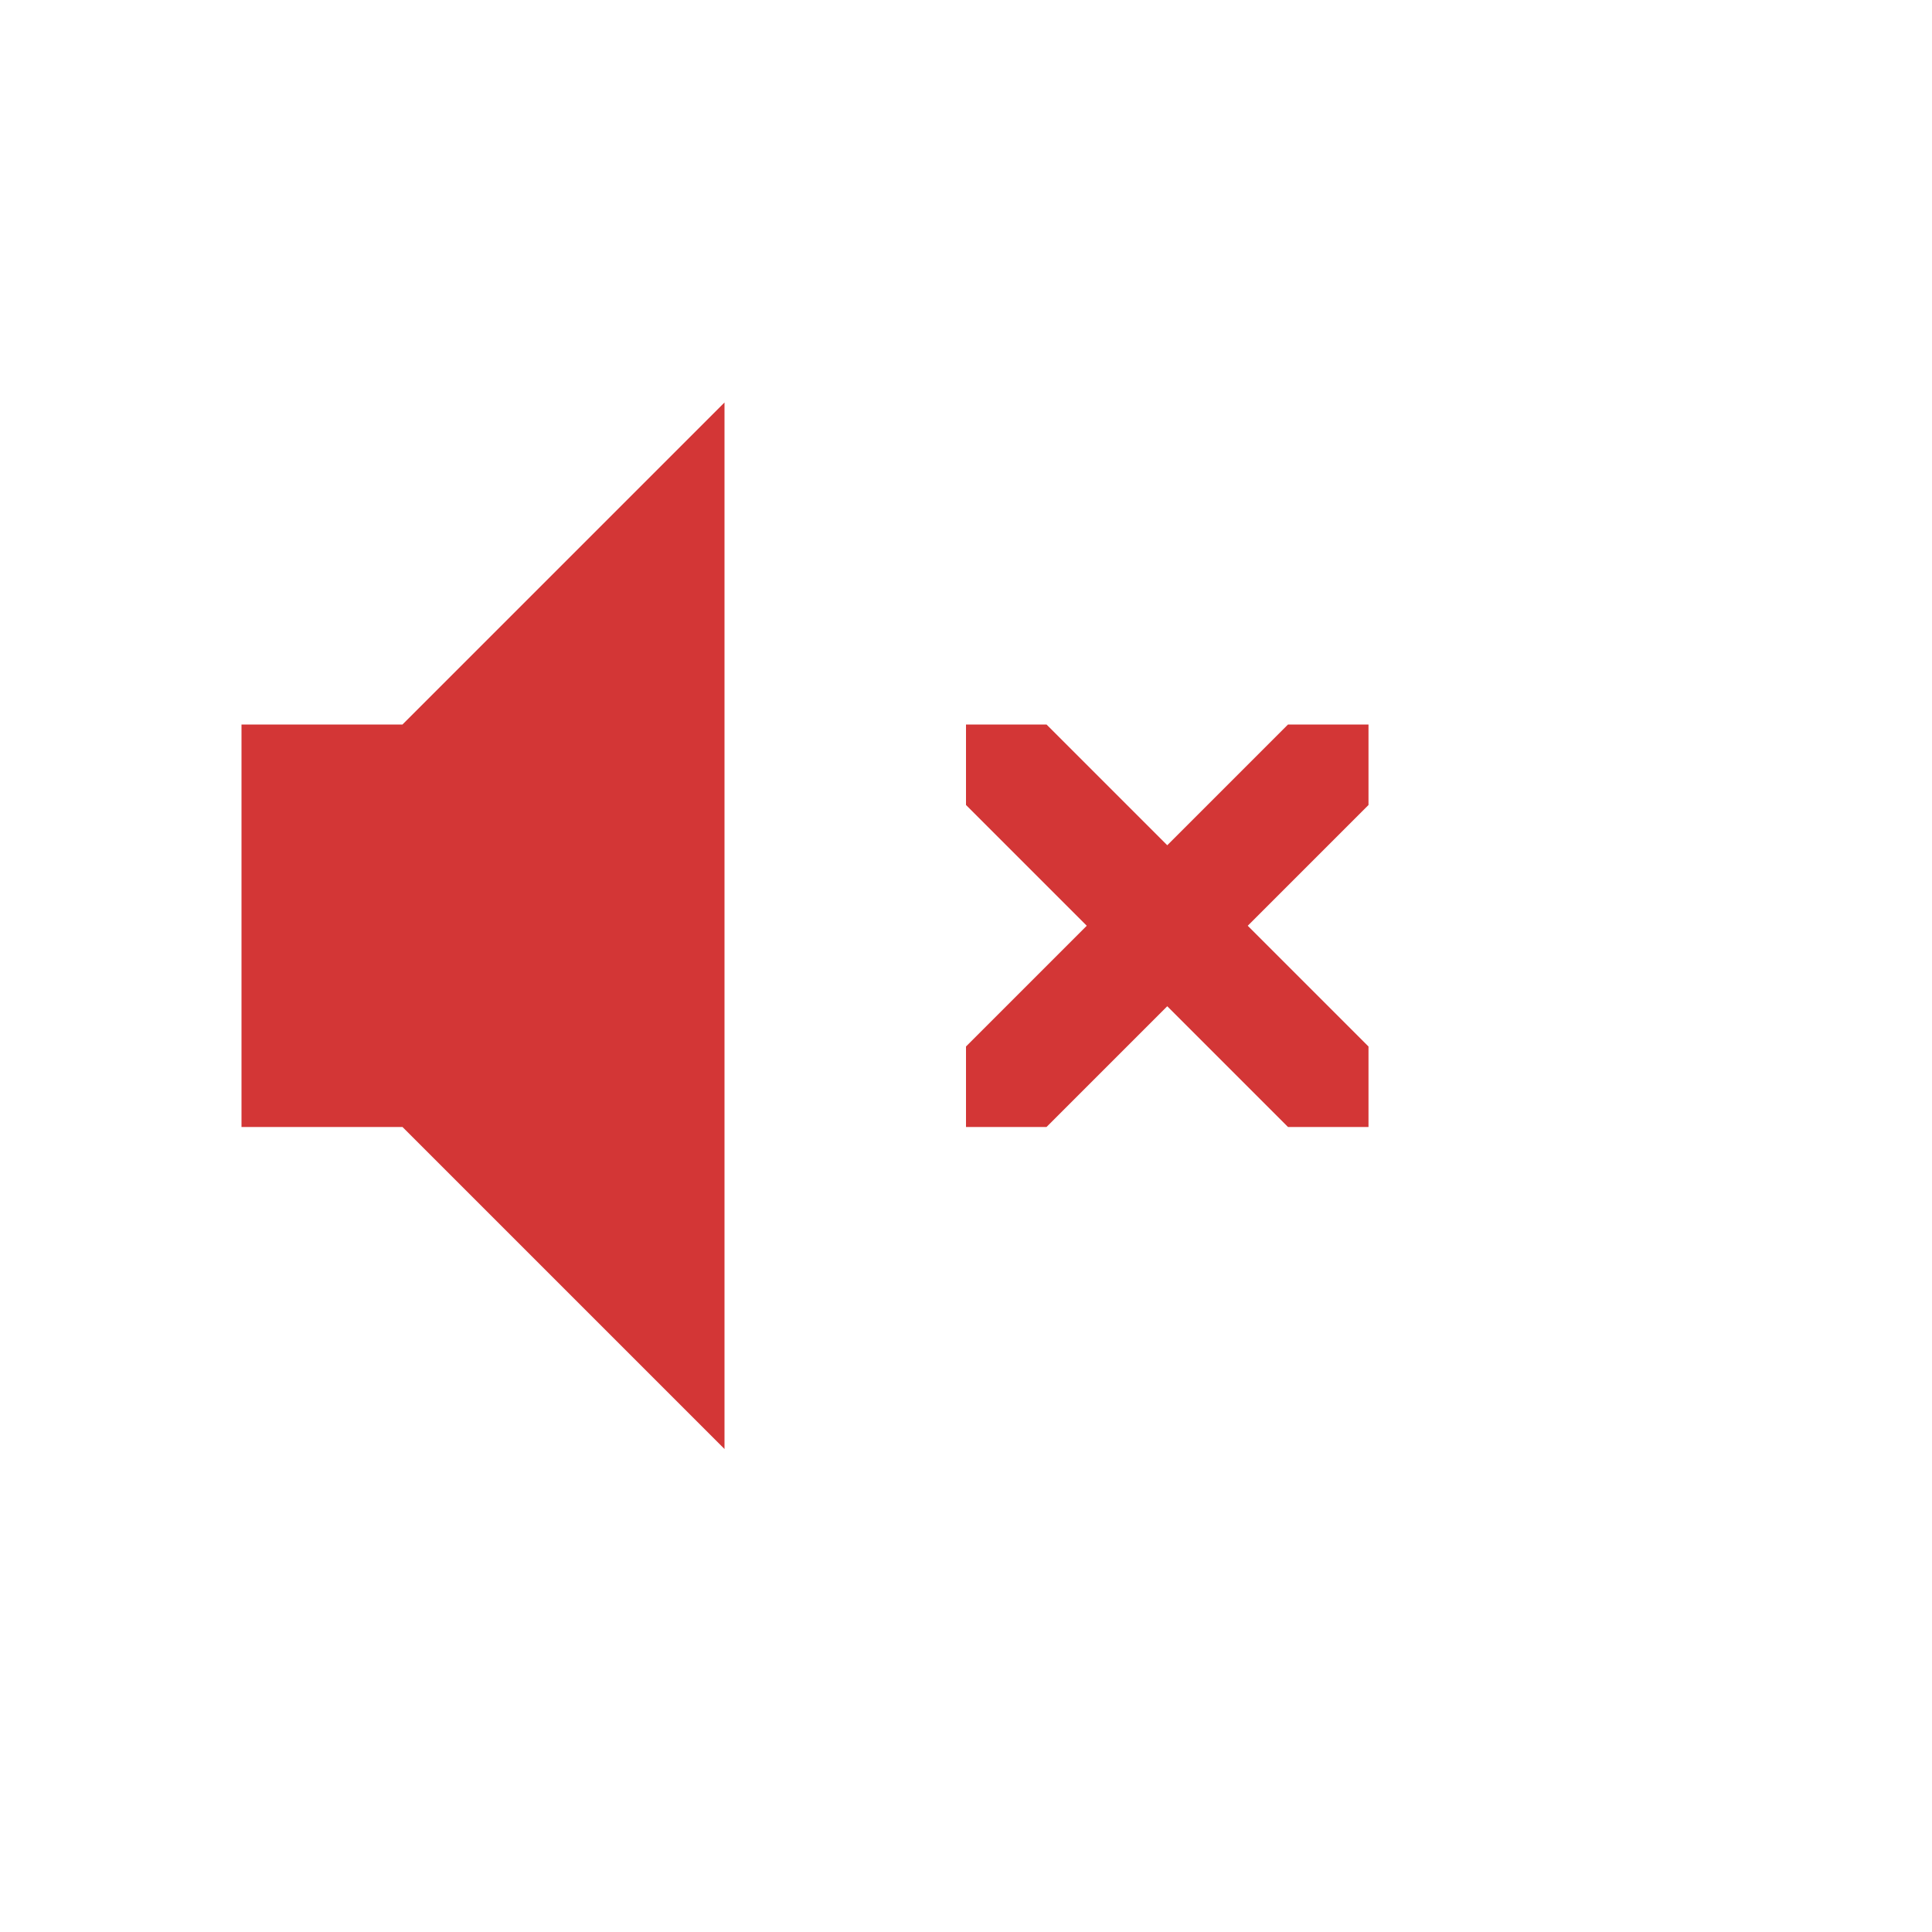
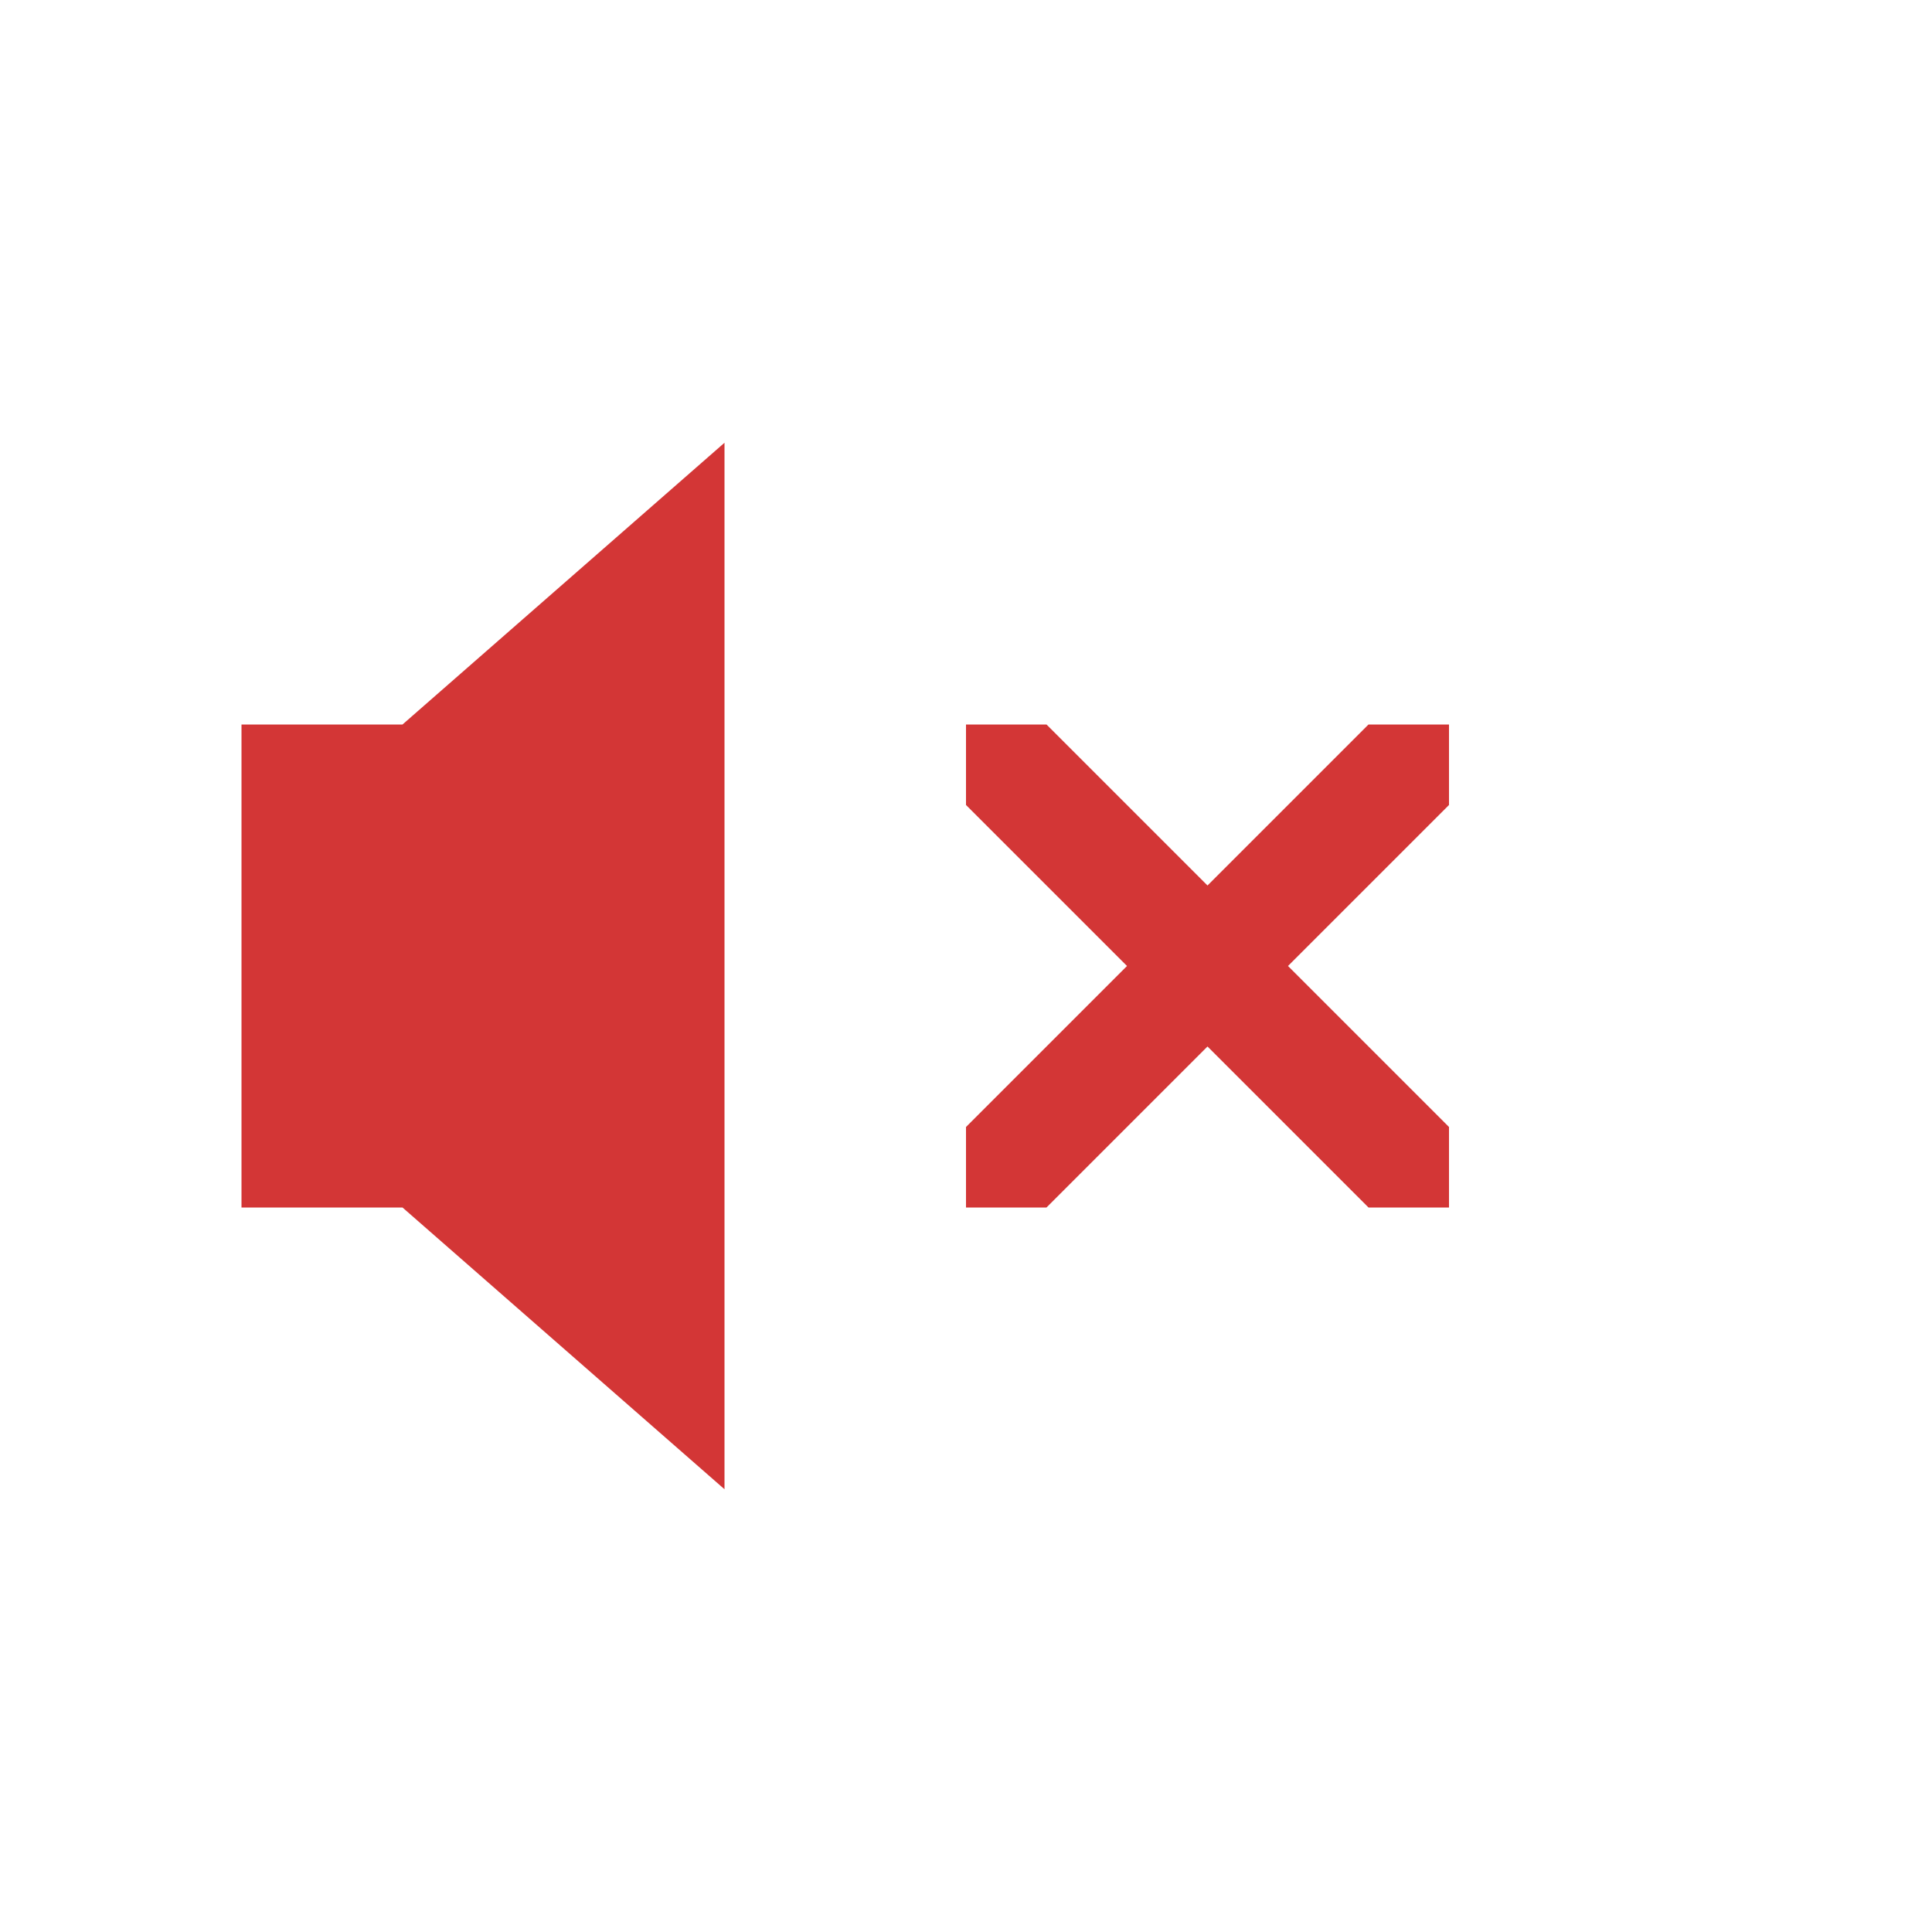
<svg xmlns="http://www.w3.org/2000/svg" height="24" width="24">
  <g transform="translate(-753 295)">
-     <path class="error" color="#000" d="M762-290l-4 4h-2v5h2l4 4zm3 4v1l1.5 1.5-1.5 1.5v1h1l1.5-1.5 1.5 1.5h1v-1l-1.5-1.5 1.5-1.5v-1h-1l-1.5 1.5-1.5-1.5z" fill="#d33636" overflow="visible" style="isolation:auto;mix-blend-mode:normal;marker:none" />
+     <path class="error" color="#000" d="M762-289.5l-4 3.5h-2v6h2l4 3.5zm3 3.5v1l2 2-2 2v1h1l2-2 2 2h1v-1l-2-2 2-2v-1h-1l-2 2-2-2z" fill="#d33636" overflow="visible" style="isolation:auto;mix-blend-mode:normal;marker:none" />
  </g>
</svg>
